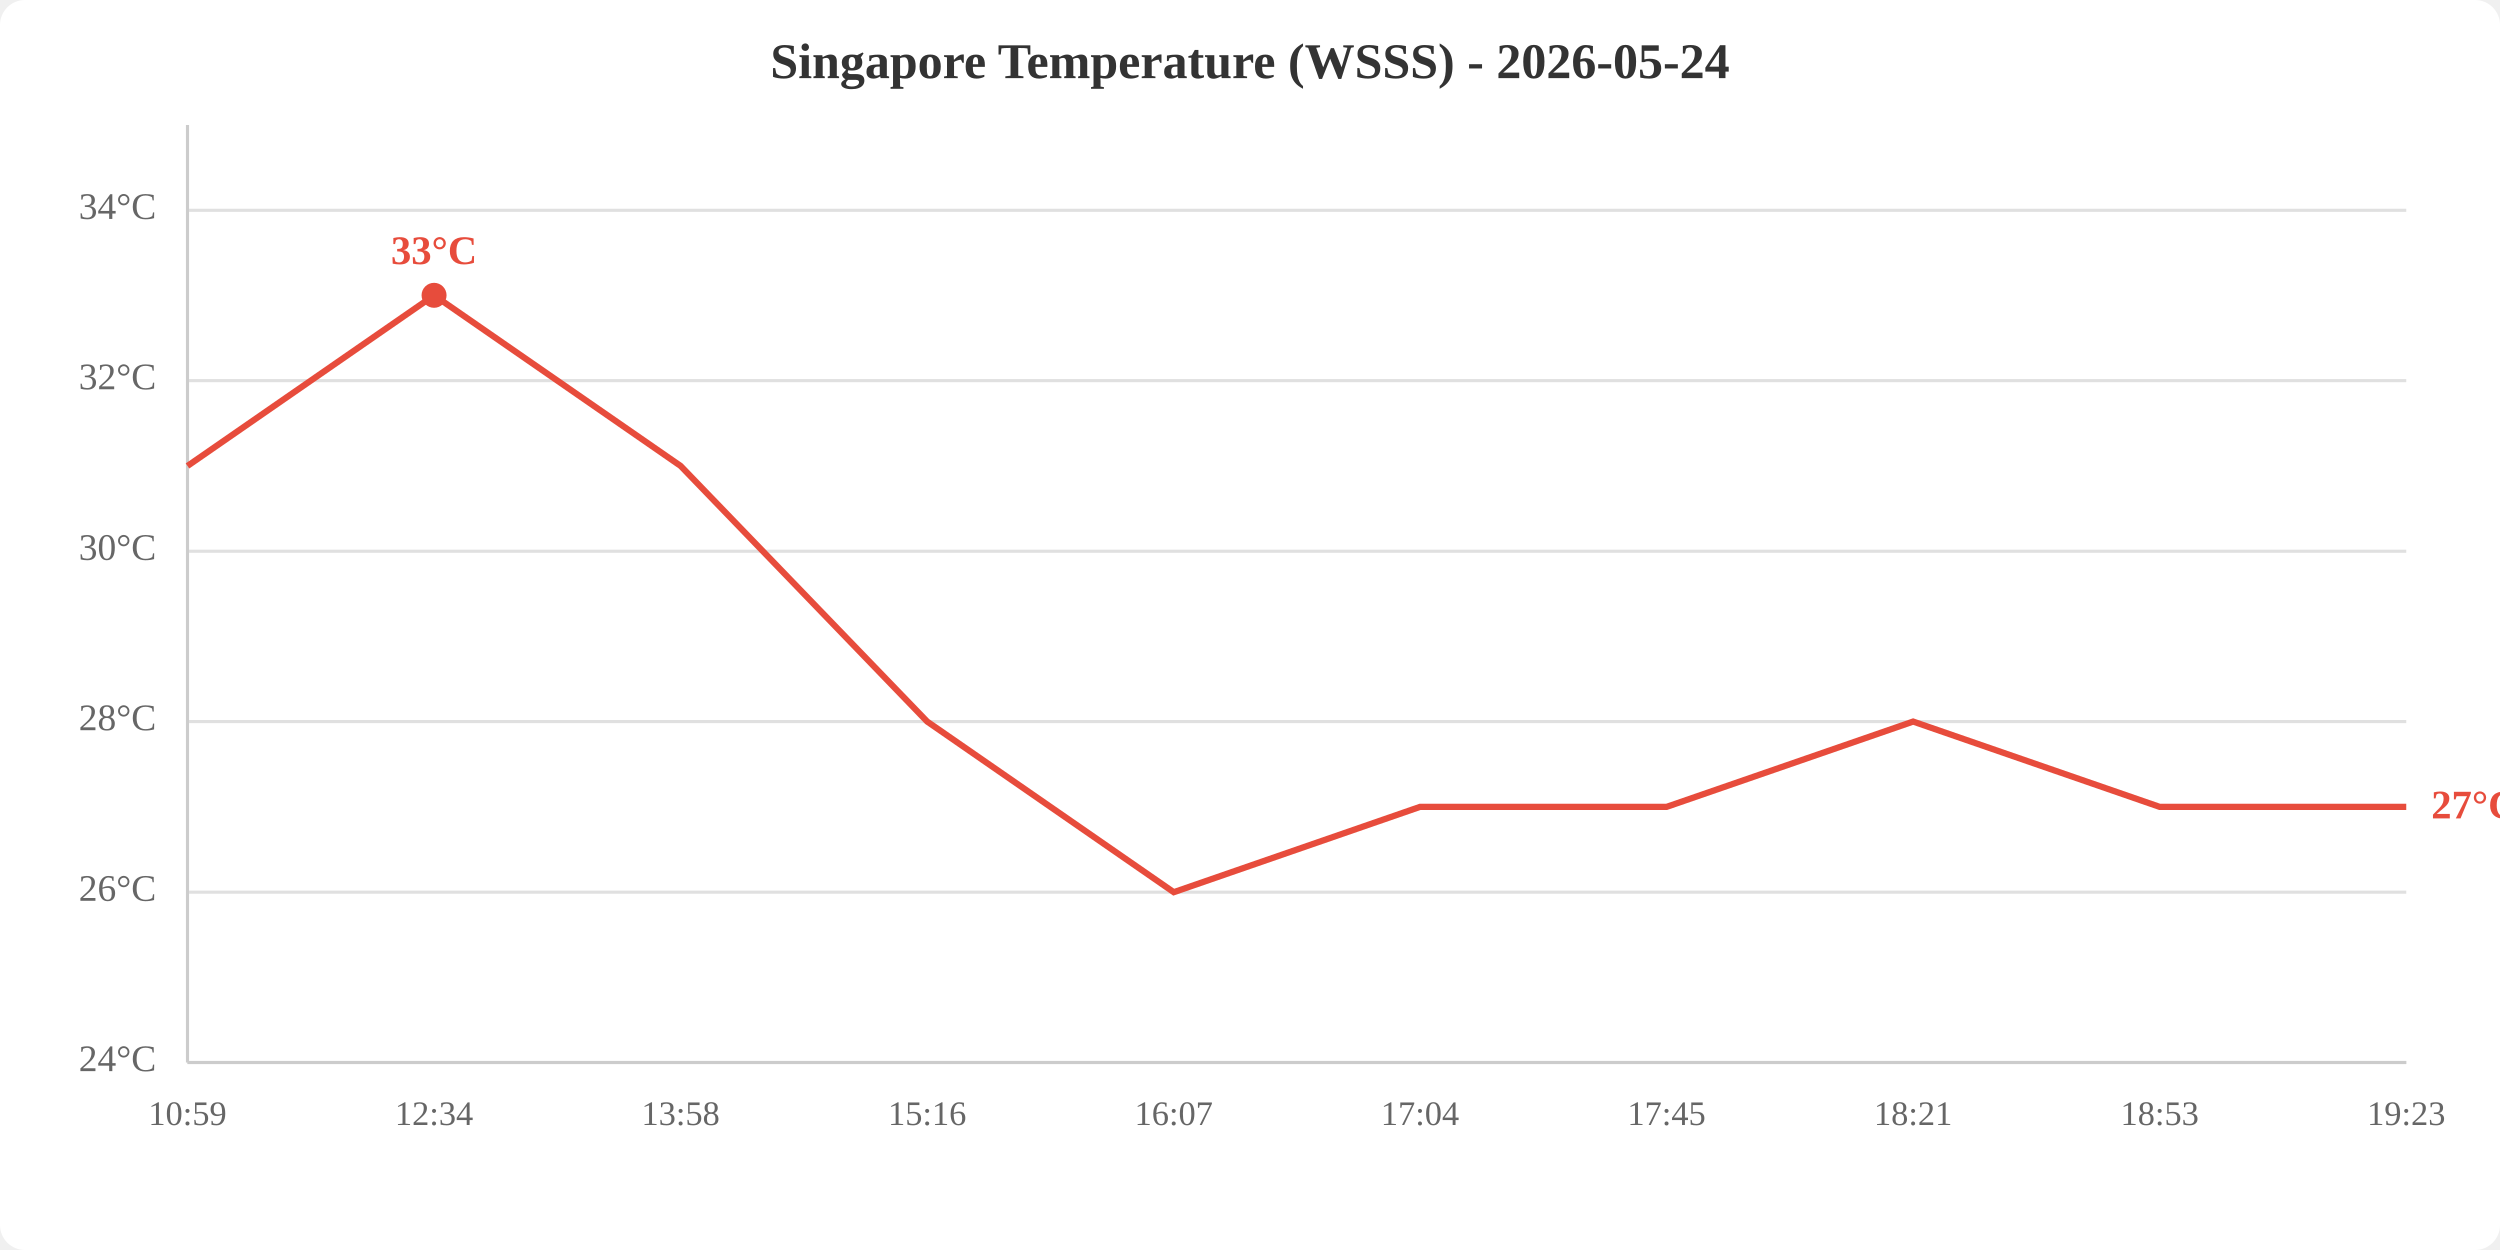
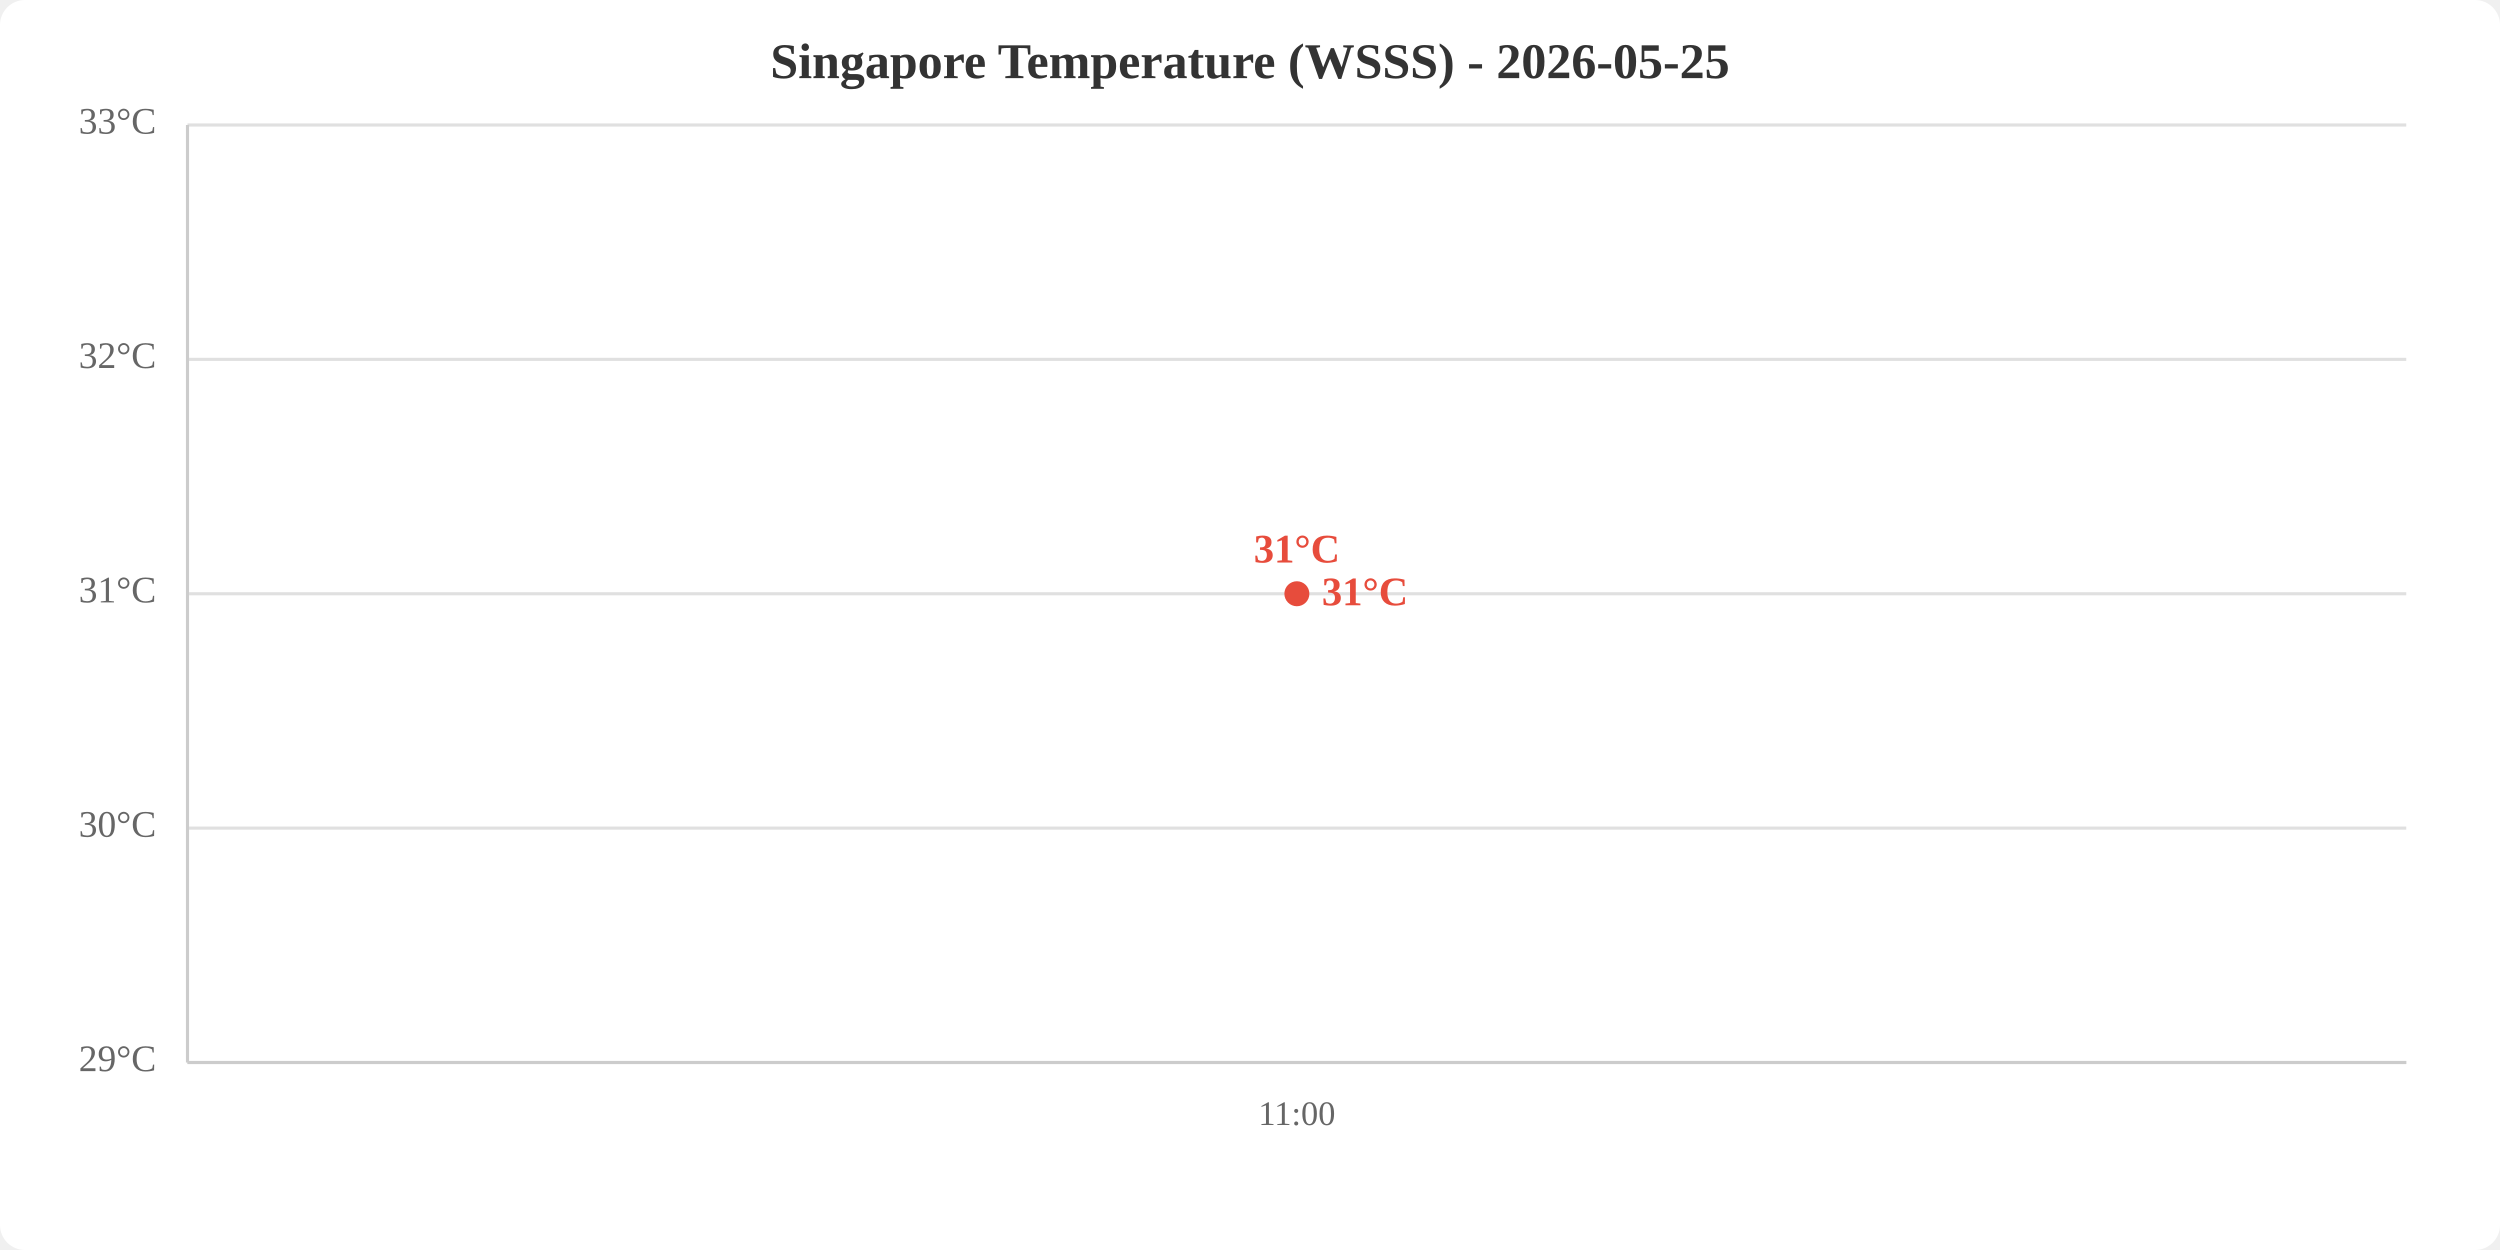
<svg xmlns="http://www.w3.org/2000/svg" viewBox="0 0 800 400" width="800" height="400">
  <rect width="800" height="400" fill="white" rx="8" />
-   <text x="400.0" y="25" text-anchor="middle" font-size="16" font-weight="bold" fill="#333">Singapore Temperature (WSSS) - 2026-05-24</text>
+   <text x="400.0" y="25" text-anchor="middle" font-size="16" font-weight="bold" fill="#333">Singapore Temperature (WSSS) - 2026-05-25</text>
  <line x1="60" y1="340.0" x2="770" y2="340.0" stroke="#e0e0e0" stroke-width="1" />
-   <line x1="60" y1="285.5" x2="770" y2="285.5" stroke="#e0e0e0" stroke-width="1" />
-   <line x1="60" y1="230.9" x2="770" y2="230.9" stroke="#e0e0e0" stroke-width="1" />
-   <line x1="60" y1="176.4" x2="770" y2="176.4" stroke="#e0e0e0" stroke-width="1" />
-   <line x1="60" y1="121.8" x2="770" y2="121.8" stroke="#e0e0e0" stroke-width="1" />
-   <line x1="60" y1="67.3" x2="770" y2="67.3" stroke="#e0e0e0" stroke-width="1" />
-   <text x="50" y="340.0" text-anchor="end" dominant-baseline="middle" fill="#666" font-size="12">24°C</text>
-   <text x="50" y="285.5" text-anchor="end" dominant-baseline="middle" fill="#666" font-size="12">26°C</text>
-   <text x="50" y="230.9" text-anchor="end" dominant-baseline="middle" fill="#666" font-size="12">28°C</text>
-   <text x="50" y="176.4" text-anchor="end" dominant-baseline="middle" fill="#666" font-size="12">30°C</text>
-   <text x="50" y="121.8" text-anchor="end" dominant-baseline="middle" fill="#666" font-size="12">32°C</text>
-   <text x="50" y="67.3" text-anchor="end" dominant-baseline="middle" fill="#666" font-size="12">34°C</text>
-   <text x="60.0" y="360" text-anchor="middle" fill="#666" font-size="11">10:59</text>
-   <text x="138.9" y="360" text-anchor="middle" fill="#666" font-size="11">12:34</text>
-   <text x="217.8" y="360" text-anchor="middle" fill="#666" font-size="11">13:58</text>
-   <text x="296.7" y="360" text-anchor="middle" fill="#666" font-size="11">15:16</text>
-   <text x="375.6" y="360" text-anchor="middle" fill="#666" font-size="11">16:07</text>
-   <text x="454.4" y="360" text-anchor="middle" fill="#666" font-size="11">17:04</text>
-   <text x="533.3" y="360" text-anchor="middle" fill="#666" font-size="11">17:45</text>
-   <text x="612.2" y="360" text-anchor="middle" fill="#666" font-size="11">18:21</text>
-   <text x="691.1" y="360" text-anchor="middle" fill="#666" font-size="11">18:53</text>
-   <text x="770.0" y="360" text-anchor="middle" fill="#666" font-size="11">19:23</text>
+   <line x1="60" y1="265.0" x2="770" y2="265.0" stroke="#e0e0e0" stroke-width="1" />
+   <line x1="60" y1="190.0" x2="770" y2="190.0" stroke="#e0e0e0" stroke-width="1" />
+   <line x1="60" y1="115.0" x2="770" y2="115.0" stroke="#e0e0e0" stroke-width="1" />
+   <line x1="60" y1="40.0" x2="770" y2="40.0" stroke="#e0e0e0" stroke-width="1" />
+   <text x="50" y="340.0" text-anchor="end" dominant-baseline="middle" fill="#666" font-size="12">29°C</text>
+   <text x="50" y="265.0" text-anchor="end" dominant-baseline="middle" fill="#666" font-size="12">30°C</text>
+   <text x="50" y="190.0" text-anchor="end" dominant-baseline="middle" fill="#666" font-size="12">31°C</text>
+   <text x="50" y="115.0" text-anchor="end" dominant-baseline="middle" fill="#666" font-size="12">32°C</text>
+   <text x="50" y="40.0" text-anchor="end" dominant-baseline="middle" fill="#666" font-size="12">33°C</text>
+   <text x="415.0" y="360" text-anchor="middle" fill="#666" font-size="11">11:00</text>
  <line x1="60" y1="40" x2="60" y2="340" stroke="#ccc" stroke-width="1" />
  <line x1="60" y1="340" x2="770" y2="340" stroke="#ccc" stroke-width="1" />
-   <polyline points="60.0,149.1 138.9,94.5 217.8,149.1 296.7,230.9 375.6,285.5 454.4,258.2 533.3,258.2 612.2,230.9 691.1,258.2 770.0,258.2" fill="none" stroke="#e74c3c" stroke-width="2" />
-   <circle cx="138.9" cy="94.5" r="4" fill="#e74c3c" />
-   <text x="138.9" y="84.5" text-anchor="middle" fill="#e74c3c" font-size="13" font-weight="bold">33°C</text>
-   <text x="778.0" y="258.2" fill="#e74c3c" font-size="13" font-weight="bold" dominant-baseline="middle">27°C</text>
+   <polyline points="415.0,190.0" fill="none" stroke="#e74c3c" stroke-width="2" />
+   <circle cx="415.0" cy="190.0" r="4" fill="#e74c3c" />
+   <text x="415.0" y="180.0" text-anchor="middle" fill="#e74c3c" font-size="13" font-weight="bold">31°C</text>
+   <text x="423.0" y="190.0" fill="#e74c3c" font-size="13" font-weight="bold" dominant-baseline="middle">31°C</text>
</svg>
